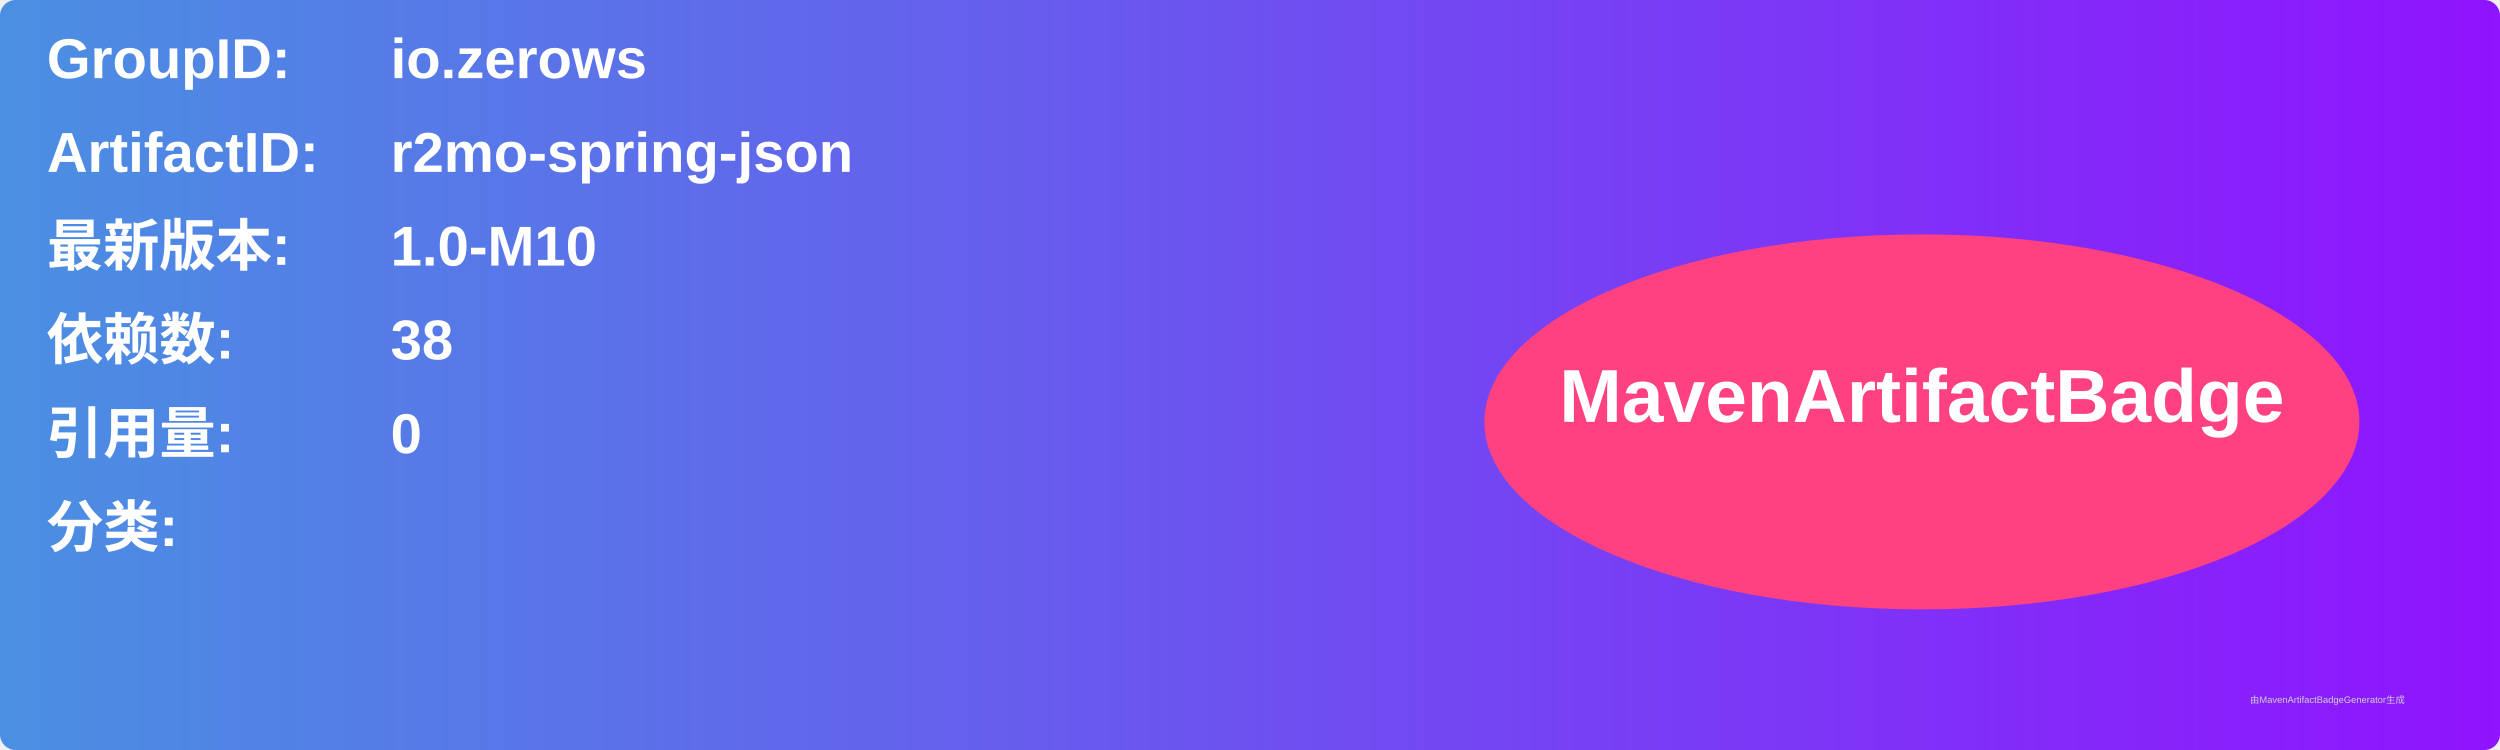
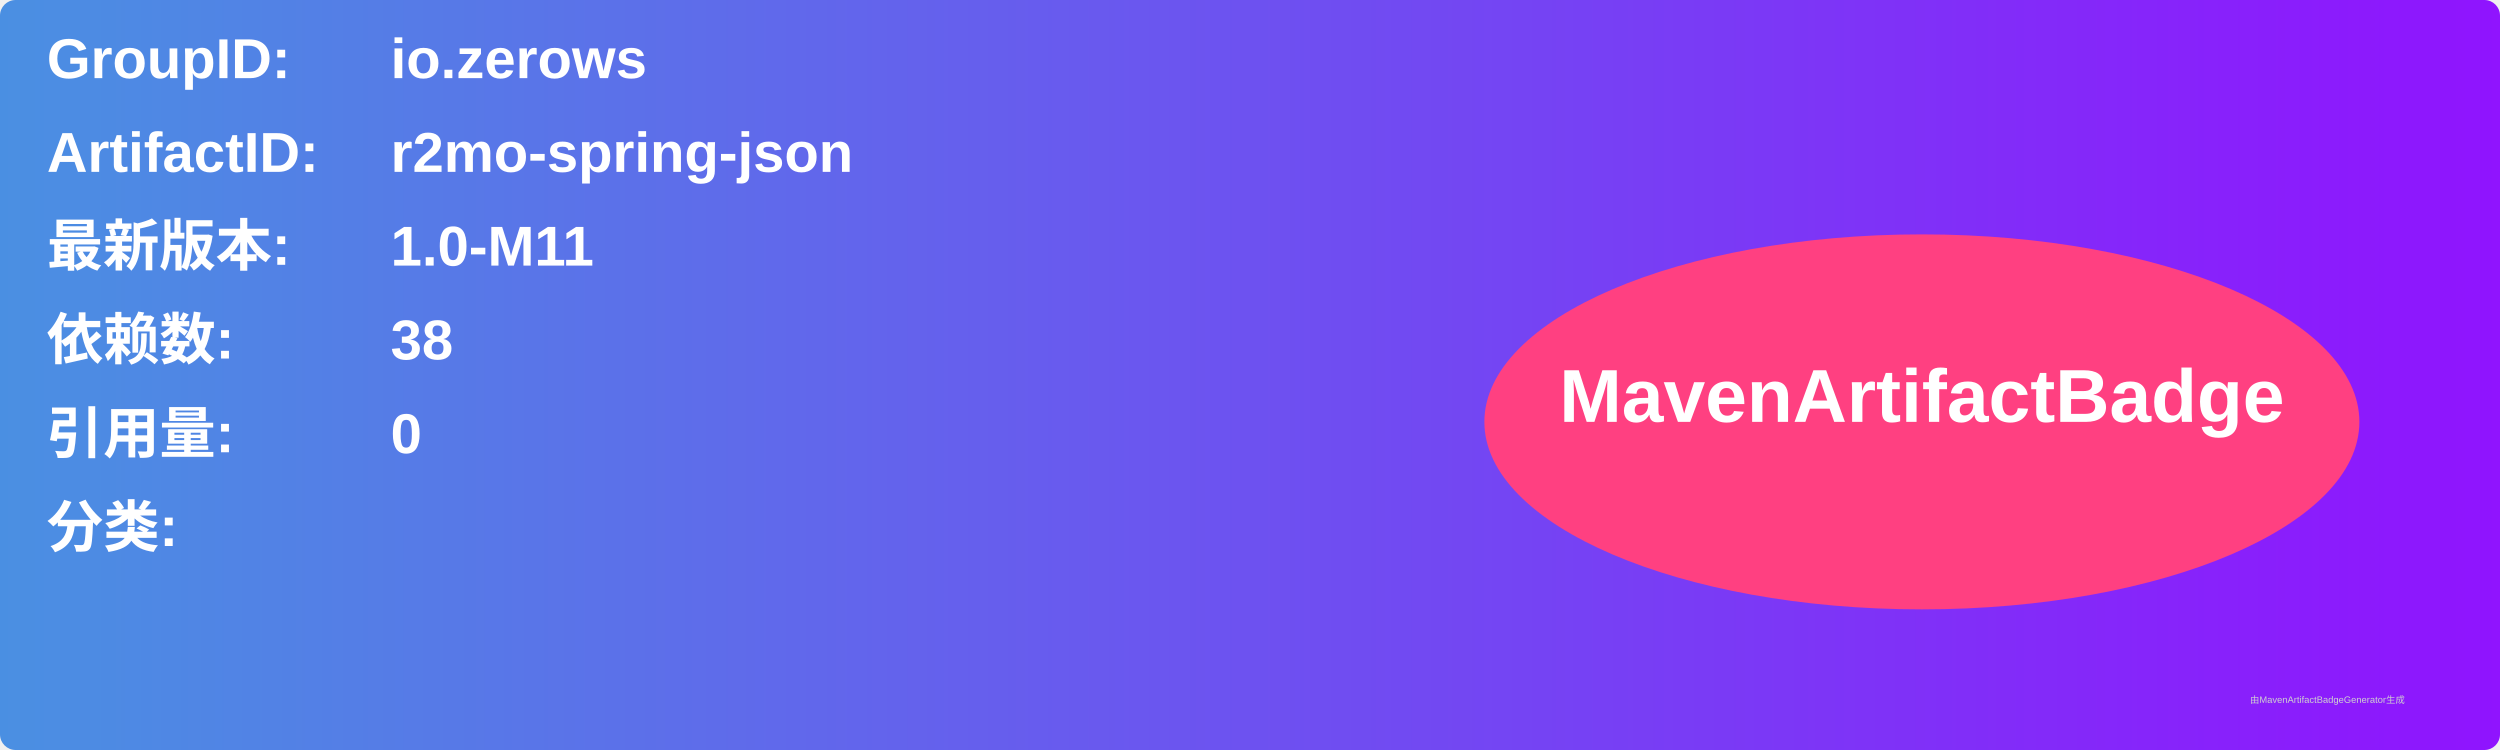
<svg xmlns="http://www.w3.org/2000/svg" width="800" height="240" viewBox="0 0 800 240">
  <linearGradient id="grad" x1="0%" y1="0%" x2="100%" y2="0%">
    <stop offset="0%" stop-color="#4a90e2" />
    <stop offset="100%" stop-color="#9013fe" />
  </linearGradient>
  <rect width="100%" height="100%" rx="5" ry="5" fill="url(#grad)" />
  <g transform="translate(15, 15)">
    <text x="0" y="10" font-family="Arial" font-size="18" fill="white" font-weight="bold" width="260">GroupID:</text>
    <text x="110" y="10" font-family="Arial" font-size="18" fill="white" font-weight="bold" width="460">io.zerows</text>
    <text x="0" y="40" font-family="Arial" font-size="18" fill="white" font-weight="bold" width="260">ArtifactID:</text>
    <text x="110" y="40" font-family="Arial" font-size="18" fill="white" font-weight="bold" width="460">r2mo-spring-json</text>
    <text x="0" y="70" font-family="Arial" font-size="18" fill="white" font-weight="bold">最新版本:</text>
    <text x="110" y="70" font-family="Arial" font-size="18" fill="white" font-weight="bold">
-       <tspan font-weight="bold">1.0-M10</tspan>
+       <tspan font-weight="bold">1.0-M11</tspan>
    </text>
    <text x="0" y="100" font-family="Arial" font-size="18" fill="white" font-weight="bold">依赖数: </text>
    <text x="110" y="100" font-family="Arial" font-size="18" fill="white">
      <tspan font-weight="bold">38</tspan>
    </text>
    <text x="0" y="130" font-family="Arial" font-size="18" fill="white" font-weight="bold">引用量: </text>
    <text x="110" y="130" font-family="Arial" font-size="18" fill="white">
      <tspan font-weight="bold">0</tspan>
    </text>
    <text x="0" y="160" font-family="Arial" font-size="18" fill="white" font-weight="bold">分类:</text>
    <text x="10" y="190" font-family="Arial" font-size="10" fill="white">
      <tspan font-weight="bold" />
    </text>
    <ellipse cx="600" cy="120" rx="140" ry="60" fill="#ff4081" />
    <text x="600" y="120" text-anchor="middle" font-family="Arial" font-size="24" fill="white" font-weight="bold">MavenArtifactBadge</text>
  </g>
  <text x="720" y="225" font-family="Arial" font-size="3" fill="#d0d0d0">由MavenArtifactBadgeGenerator生成</text>
</svg>
